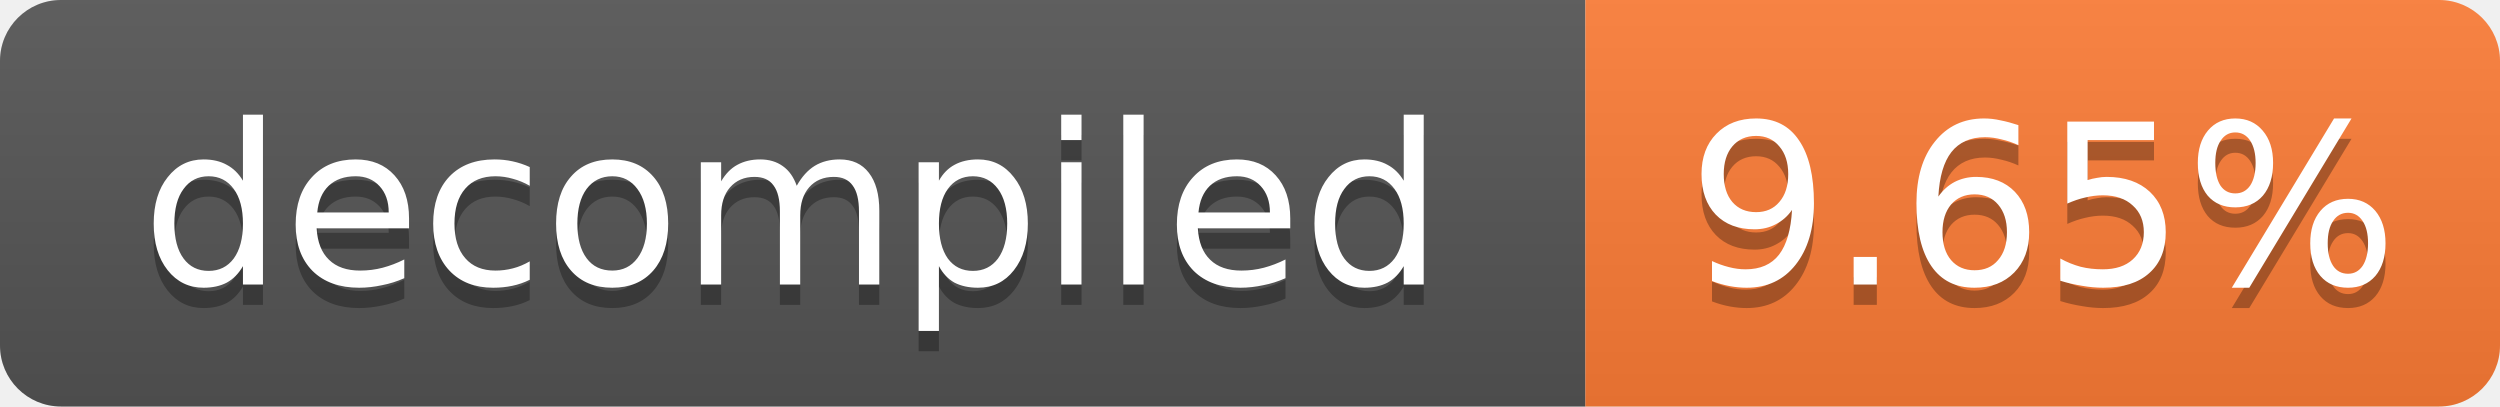
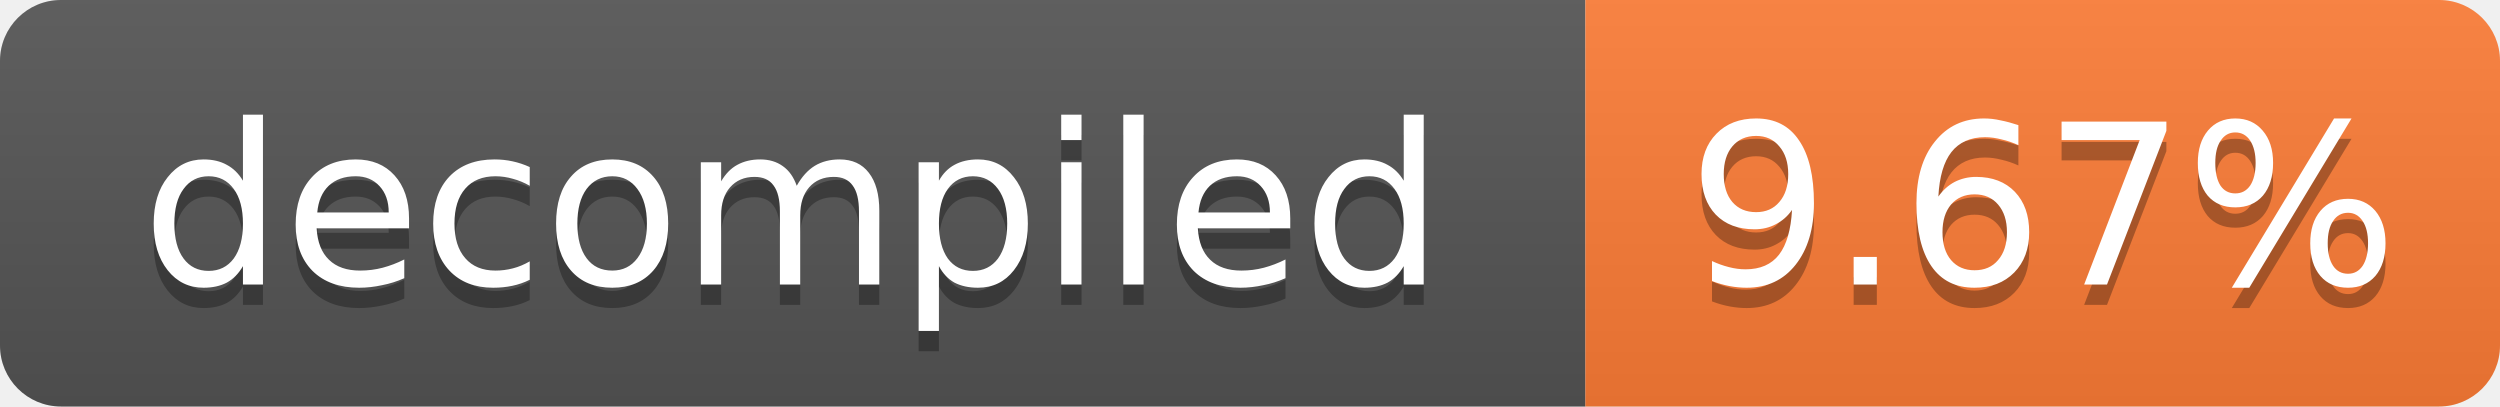
- <svg xmlns="http://www.w3.org/2000/svg" width="123" height="20" role="img" aria-label="decompiled: 9.65%">
+ <svg xmlns="http://www.w3.org/2000/svg" width="123" height="20" role="img" aria-label="decompiled: 9.67%">
  <linearGradient id="s" x2="0" y2="100%">
    <stop offset="0" stop-color="#bbb" stop-opacity=".1" />
    <stop offset="1" stop-opacity=".1" />
  </linearGradient>
  <clipPath id="r">
    <rect width="123" height="20" rx="3" fill="#fff" />
  </clipPath>
  <g clip-path="url(#r)">
    <rect width="78" height="20" fill="#555" />
    <rect x="78" width="45" height="20" fill="#fe7d37" />
    <rect width="123" height="20" fill="url(#s)" />
  </g>
  <g fill="#fff" text-anchor="middle" font-family="Verdana,Geneva,DejaVu Sans,sans-serif" font-size="11">
    <text x="39.0" y="15" fill="#010101" fill-opacity=".3">decompiled</text>
    <text x="39.0" y="14">decompiled</text>
-     <text x="100.5" y="15" fill="#010101" fill-opacity=".3">9.65%</text>
-     <text x="100.5" y="14">9.65%</text>
+     <text x="100.5" y="15" fill="#010101" fill-opacity=".3">9.67%</text>
+     <text x="100.5" y="14">9.67%</text>
  </g>
</svg>
